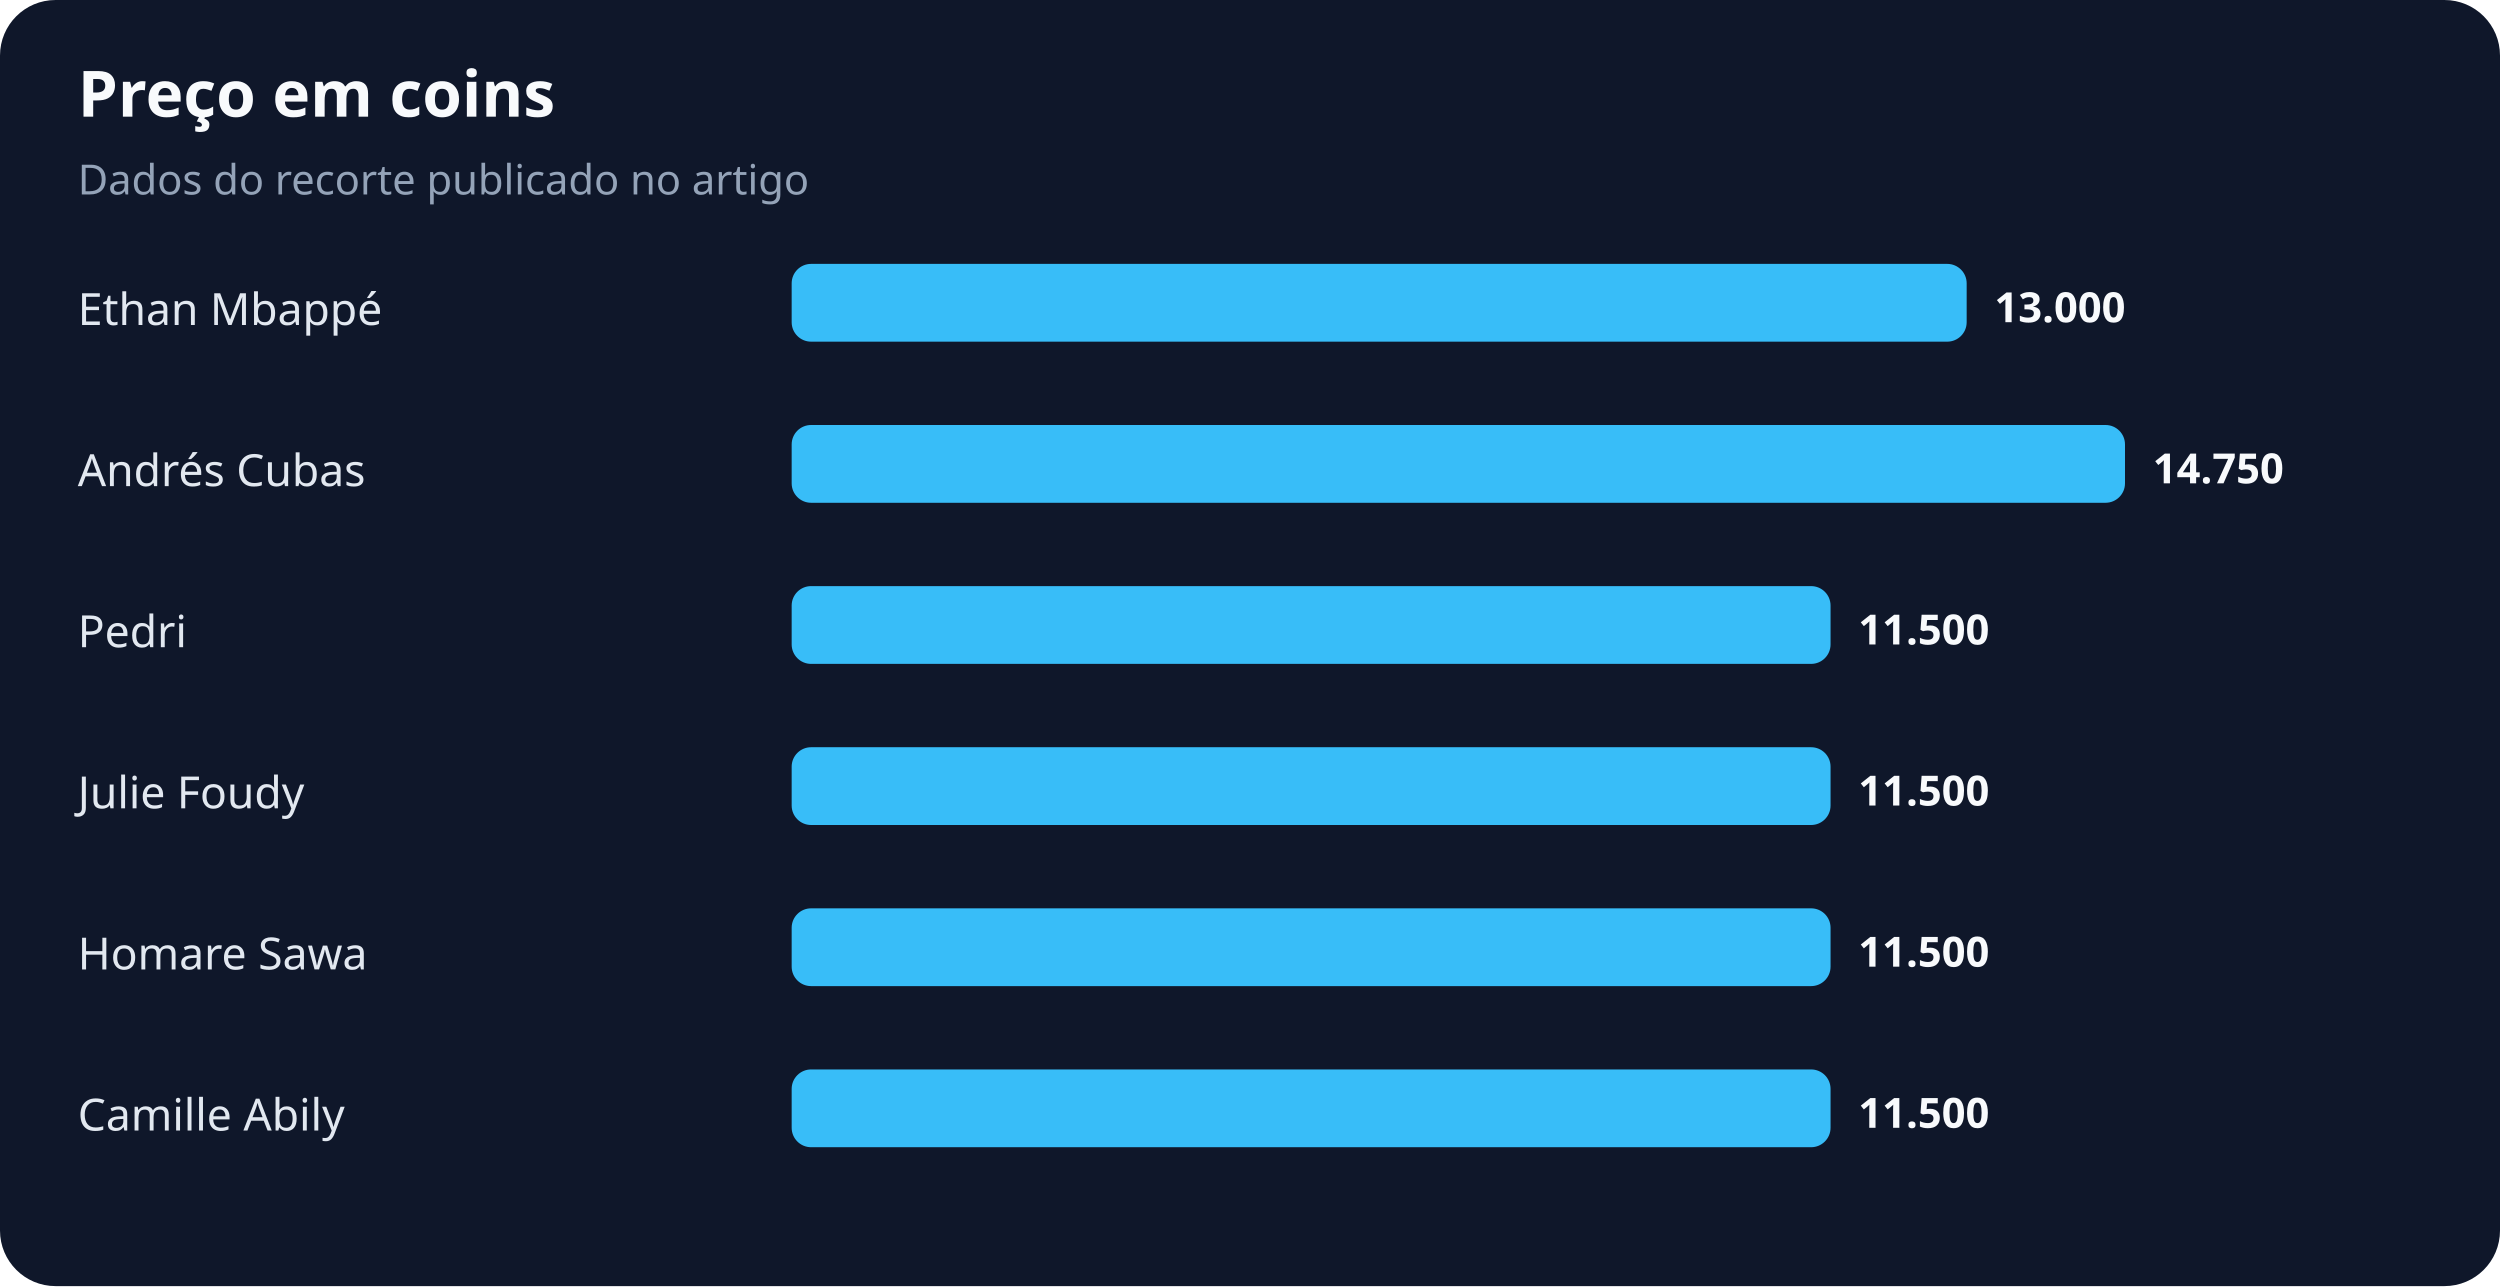
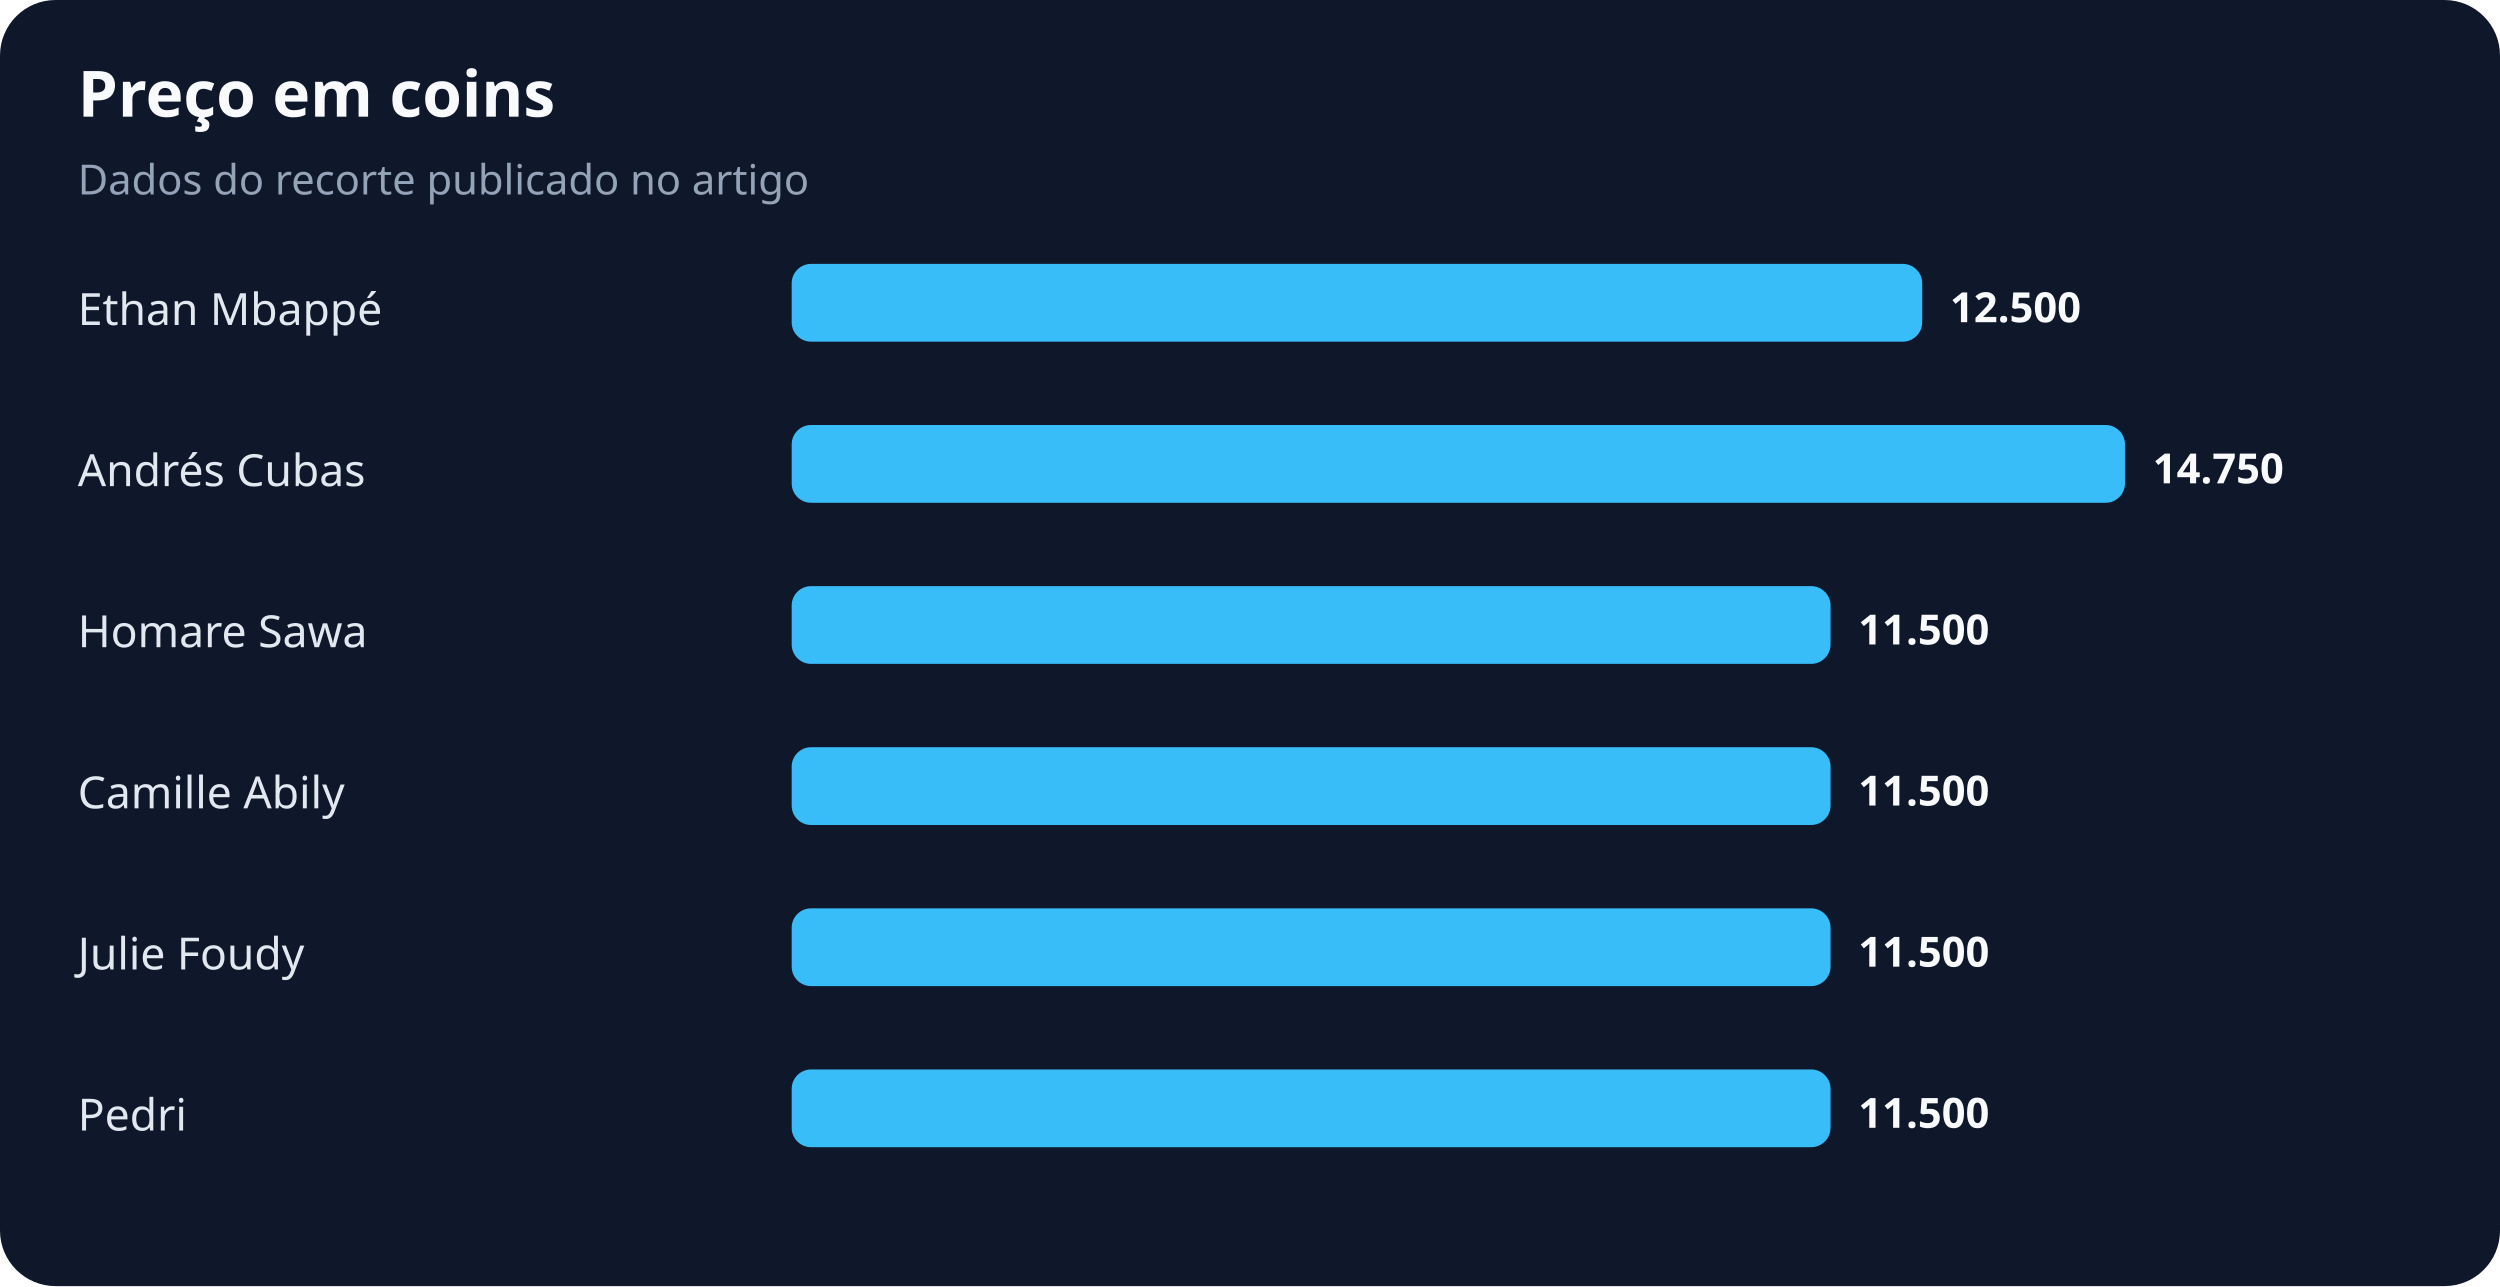
<svg xmlns="http://www.w3.org/2000/svg" width="900" height="463" viewBox="0 0 900 463" role="img" aria-labelledby="title desc">
  <rect width="100%" height="100%" rx="20" fill="#0f172a" />
  <text x="28" y="42" fill="#f8fafc" font-family="system-ui,sans-serif" font-size="23" font-weight="700">Preço em coins</text>
  <text x="28" y="70" fill="#94a3b8" font-family="system-ui,sans-serif" font-size="15">Dados do recorte publicado no artigo</text>
  <text x="28" y="117" fill="#e2e8f0" font-family="system-ui,sans-serif" font-size="16">Ethan Mbappé</text>
-   <rect x="285" y="95" width="423" height="28" rx="7" fill="#38bdf8" />
-   <text x="718" y="116" fill="#f8fafc" font-family="system-ui,sans-serif" font-size="15" font-weight="700">13.000</text>
+   <rect x="285" y="95" width="407" height="28" rx="7" fill="#38bdf8" />
+   <text x="702" y="116" fill="#f8fafc" font-family="system-ui,sans-serif" font-size="15" font-weight="700">12.500</text>
  <text x="28" y="175" fill="#e2e8f0" font-family="system-ui,sans-serif" font-size="16">Andrés Cubas</text>
  <rect x="285" y="153" width="480" height="28" rx="7" fill="#38bdf8" />
  <text x="775" y="174" fill="#f8fafc" font-family="system-ui,sans-serif" font-size="15" font-weight="700">14.750</text>
-   <text x="28" y="233" fill="#e2e8f0" font-family="system-ui,sans-serif" font-size="16">Pedri</text>
+   <text x="28" y="233" fill="#e2e8f0" font-family="system-ui,sans-serif" font-size="16">Homare Sawa</text>
  <rect x="285" y="211" width="374" height="28" rx="7" fill="#38bdf8" />
  <text x="669" y="232" fill="#f8fafc" font-family="system-ui,sans-serif" font-size="15" font-weight="700">11.500</text>
-   <text x="28" y="291" fill="#e2e8f0" font-family="system-ui,sans-serif" font-size="16">Julie Foudy</text>
+   <text x="28" y="291" fill="#e2e8f0" font-family="system-ui,sans-serif" font-size="16">Camille Abily</text>
  <rect x="285" y="269" width="374" height="28" rx="7" fill="#38bdf8" />
  <text x="669" y="290" fill="#f8fafc" font-family="system-ui,sans-serif" font-size="15" font-weight="700">11.500</text>
-   <text x="28" y="349" fill="#e2e8f0" font-family="system-ui,sans-serif" font-size="16">Homare Sawa</text>
+   <text x="28" y="349" fill="#e2e8f0" font-family="system-ui,sans-serif" font-size="16">Julie Foudy</text>
  <rect x="285" y="327" width="374" height="28" rx="7" fill="#38bdf8" />
  <text x="669" y="348" fill="#f8fafc" font-family="system-ui,sans-serif" font-size="15" font-weight="700">11.500</text>
-   <text x="28" y="407" fill="#e2e8f0" font-family="system-ui,sans-serif" font-size="16">Camille Abily</text>
+   <text x="28" y="407" fill="#e2e8f0" font-family="system-ui,sans-serif" font-size="16">Pedri</text>
  <rect x="285" y="385" width="374" height="28" rx="7" fill="#38bdf8" />
  <text x="669" y="406" fill="#f8fafc" font-family="system-ui,sans-serif" font-size="15" font-weight="700">11.500</text>
</svg>
